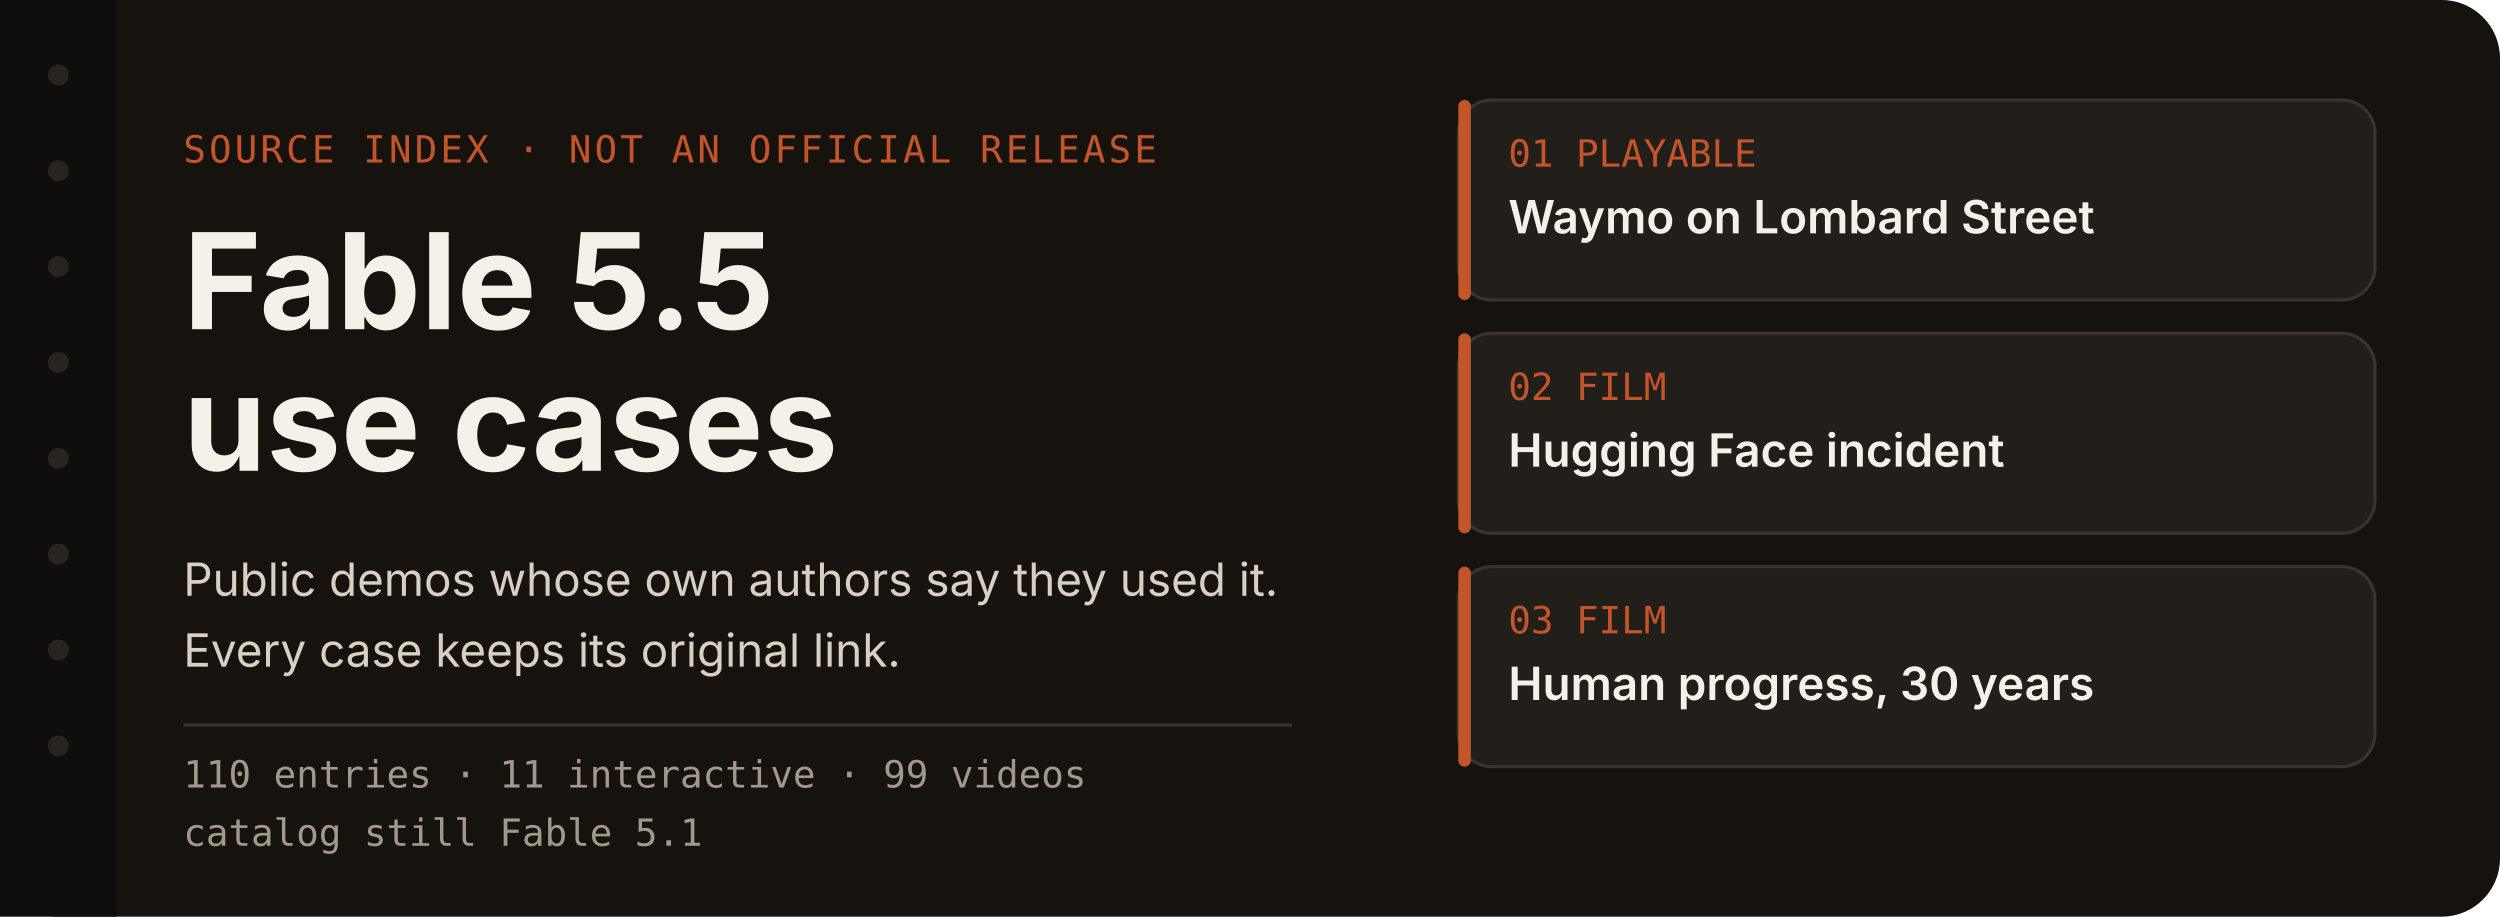
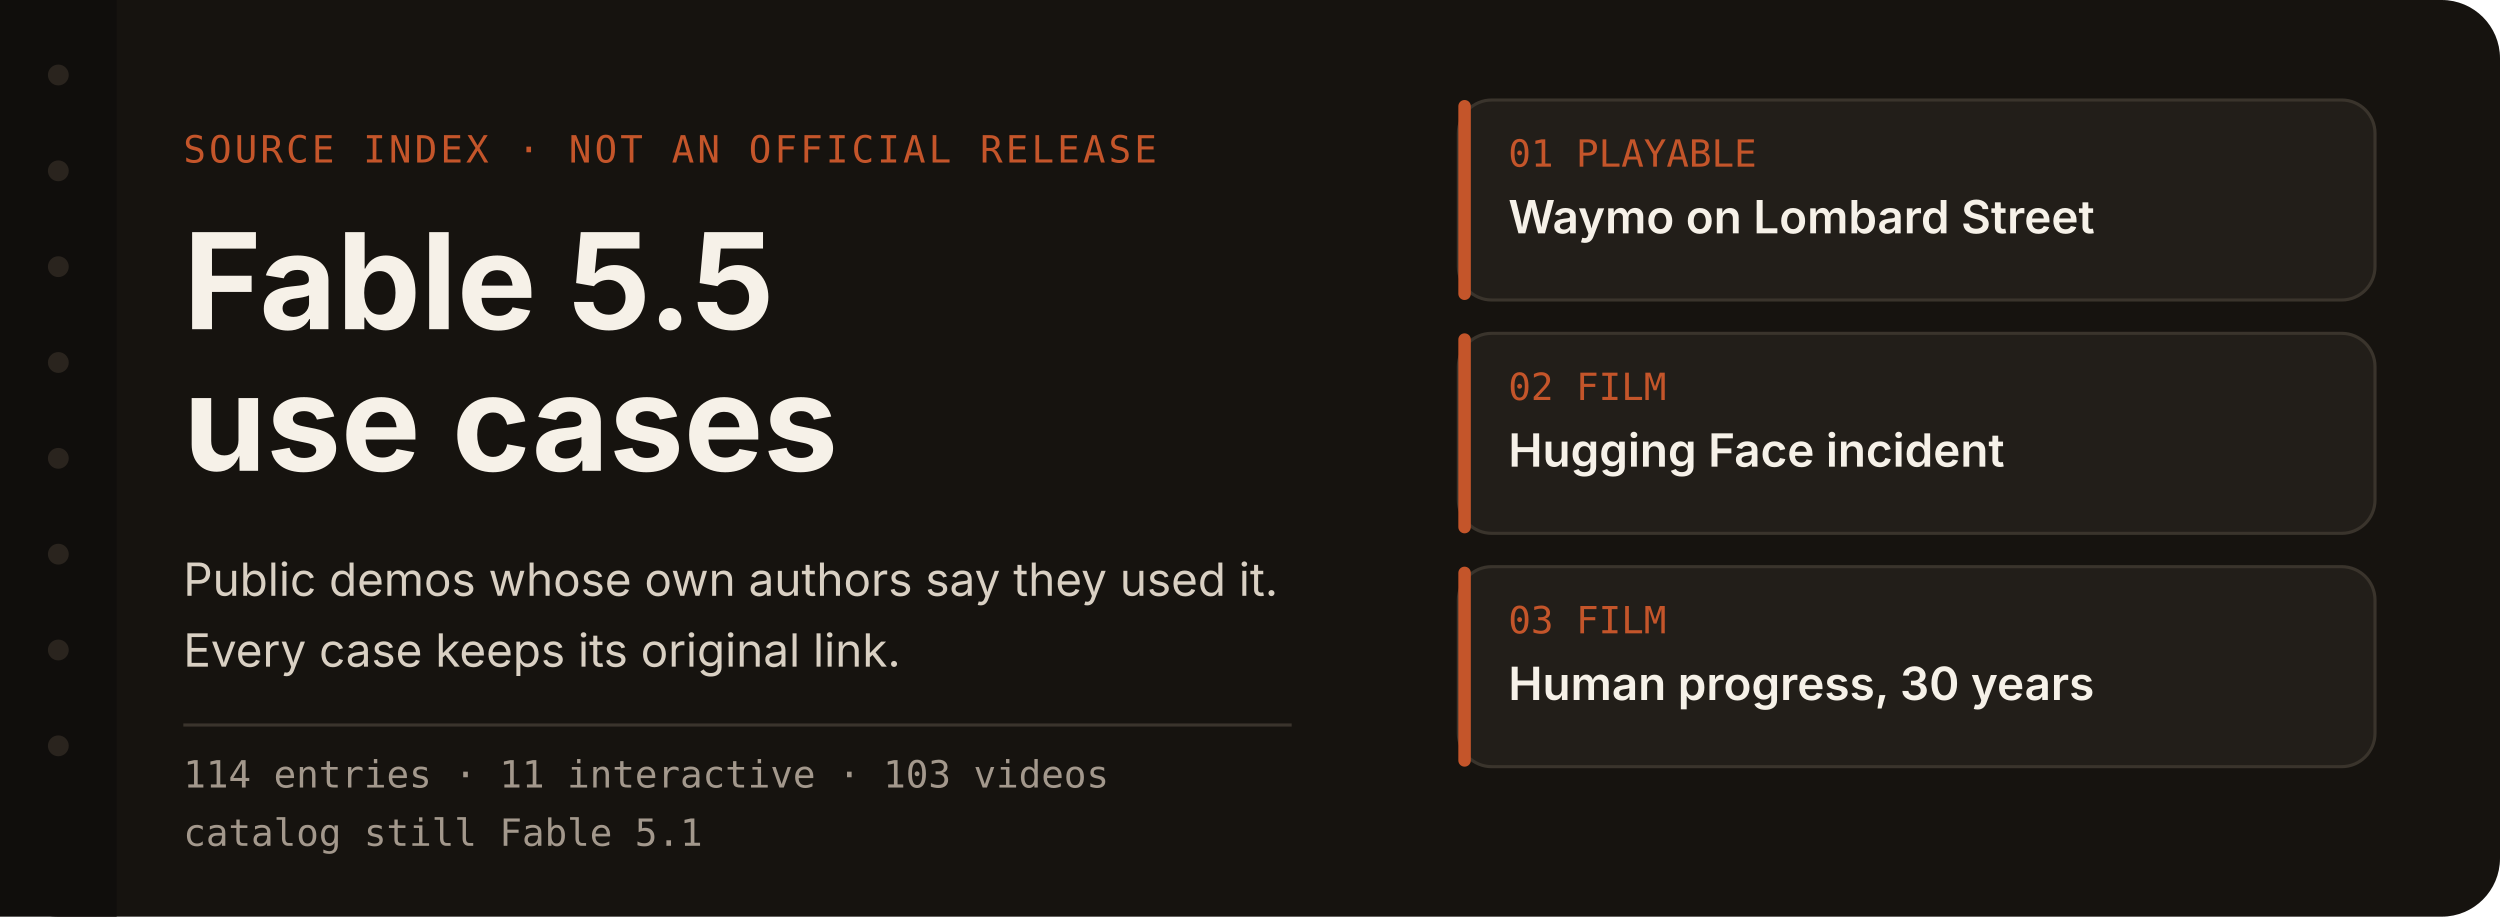
<svg xmlns="http://www.w3.org/2000/svg" width="1200" height="440" viewBox="0 0 1200 440" role="img" aria-labelledby="title desc">
  <rect width="1200" height="440" rx="28" fill="#16130f" />
  <rect x="0" y="0" width="56" height="440" fill="#100e0c" />
  <circle cx="28" cy="36" r="5" fill="#2a241e" />
  <circle cx="28" cy="82" r="5" fill="#2a241e" />
  <circle cx="28" cy="128" r="5" fill="#2a241e" />
  <circle cx="28" cy="174" r="5" fill="#2a241e" />
  <circle cx="28" cy="220" r="5" fill="#2a241e" />
  <circle cx="28" cy="266" r="5" fill="#2a241e" />
  <circle cx="28" cy="312" r="5" fill="#2a241e" />
  <circle cx="28" cy="358" r="5" fill="#2a241e" />
  <text x="88" y="78" fill="#c4552a" font-family="ui-monospace, SFMono-Regular, Menlo, monospace" font-size="18" letter-spacing="1.5">SOURCE INDEX  ·  NOT AN OFFICIAL RELEASE</text>
  <text x="88" y="158" fill="#f6f1e8" font-family="-apple-system, BlinkMacSystemFont, 'Segoe UI', 'PingFang SC', sans-serif" font-size="64" font-weight="650">Fable 5.5</text>
  <text x="88" y="226" fill="#f6f1e8" font-family="-apple-system, BlinkMacSystemFont, 'Segoe UI', 'PingFang SC', sans-serif" font-size="64" font-weight="650">use cases</text>
  <text x="88" y="286" fill="#d9d0c3" font-family="-apple-system, BlinkMacSystemFont, 'Segoe UI', 'PingFang SC', sans-serif" font-size="22">Public demos whose own authors say they used it.</text>
  <text x="88" y="320" fill="#d9d0c3" font-family="-apple-system, BlinkMacSystemFont, 'Segoe UI', 'PingFang SC', sans-serif" font-size="22">Every case keeps its original link.</text>
  <line x1="88" y1="348" x2="620" y2="348" stroke="#3a342c" stroke-width="1.5" />
-   <text x="88" y="378" fill="#a3988c" font-family="ui-monospace, SFMono-Regular, Menlo, monospace" font-size="18">110 entries  ·  11 interactive  ·  99 videos</text>
+   <text x="88" y="378" fill="#a3988c" font-family="ui-monospace, SFMono-Regular, Menlo, monospace" font-size="18">114 entries  ·  11 interactive  ·  103 videos</text>
  <text x="88" y="406" fill="#a3988c" font-family="ui-monospace, SFMono-Regular, Menlo, monospace" font-size="18">catalog still Fable 5.1</text>
  <g id="index-cards">
    <rect x="700" y="48" width="440" height="96" rx="16" fill="#221e19" stroke="#3a342c" stroke-width="1.5" />
    <rect x="700" y="48" width="6" height="96" rx="3" fill="#c4552a" />
    <text x="724" y="80" fill="#c4552a" font-family="ui-monospace, SFMono-Regular, Menlo, monospace" font-size="18">01  PLAYABLE</text>
    <text x="724" y="112" fill="#f6f1e8" font-family="-apple-system, BlinkMacSystemFont, 'Segoe UI', 'PingFang SC', sans-serif" font-size="22" font-weight="600">Waymo on Lombard Street</text>
    <g>
      <rect x="700" y="160" width="440" height="96" rx="16" fill="#221e19" stroke="#3a342c" stroke-width="1.5" />
      <rect x="700" y="160" width="6" height="96" rx="3" fill="#c4552a" />
      <text x="724" y="192" fill="#c4552a" font-family="ui-monospace, SFMono-Regular, Menlo, monospace" font-size="18">02  FILM</text>
      <text x="724" y="224" fill="#f6f1e8" font-family="-apple-system, BlinkMacSystemFont, 'Segoe UI', 'PingFang SC', sans-serif" font-size="22" font-weight="600">Hugging Face incident</text>
    </g>
    <g>
      <rect x="700" y="272" width="440" height="96" rx="16" fill="#221e19" stroke="#3a342c" stroke-width="1.5" />
      <rect x="700" y="272" width="6" height="96" rx="3" fill="#c4552a" />
      <text x="724" y="304" fill="#c4552a" font-family="ui-monospace, SFMono-Regular, Menlo, monospace" font-size="18">03  FILM</text>
      <text x="724" y="336" fill="#f6f1e8" font-family="-apple-system, BlinkMacSystemFont, 'Segoe UI', 'PingFang SC', sans-serif" font-size="22" font-weight="600">Human progress, 30 years</text>
    </g>
  </g>
</svg>
